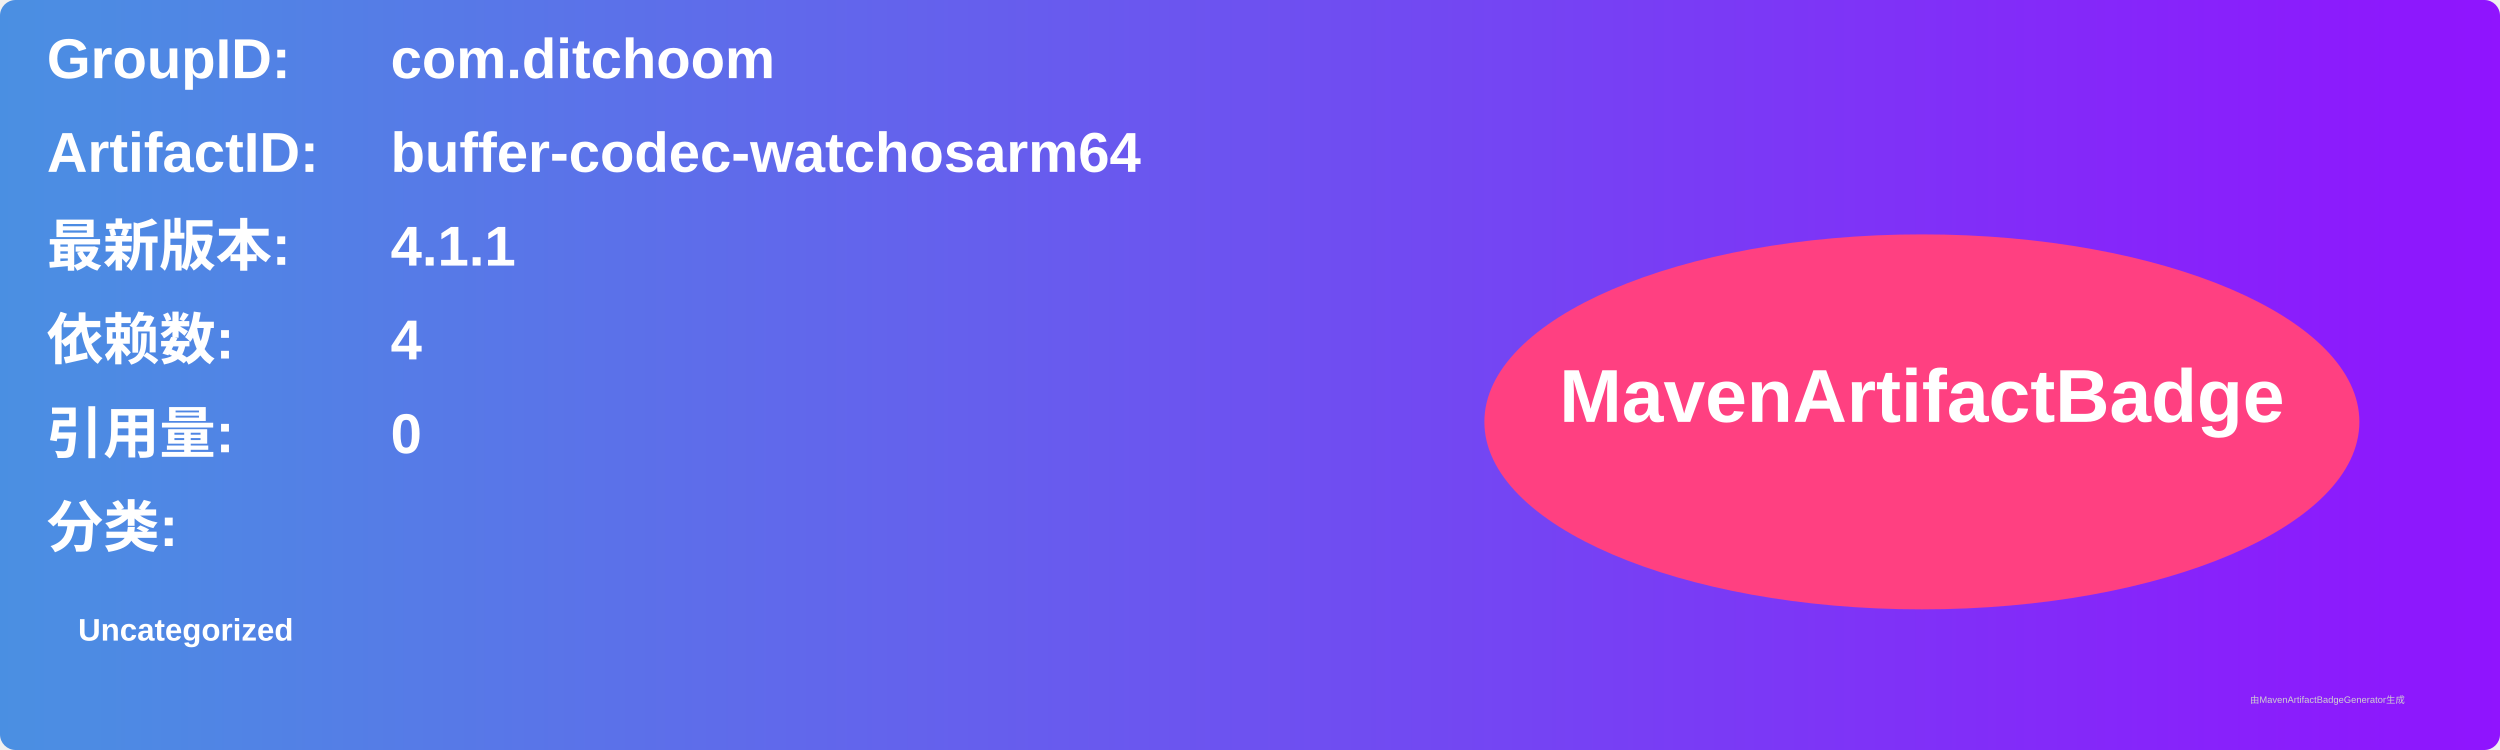
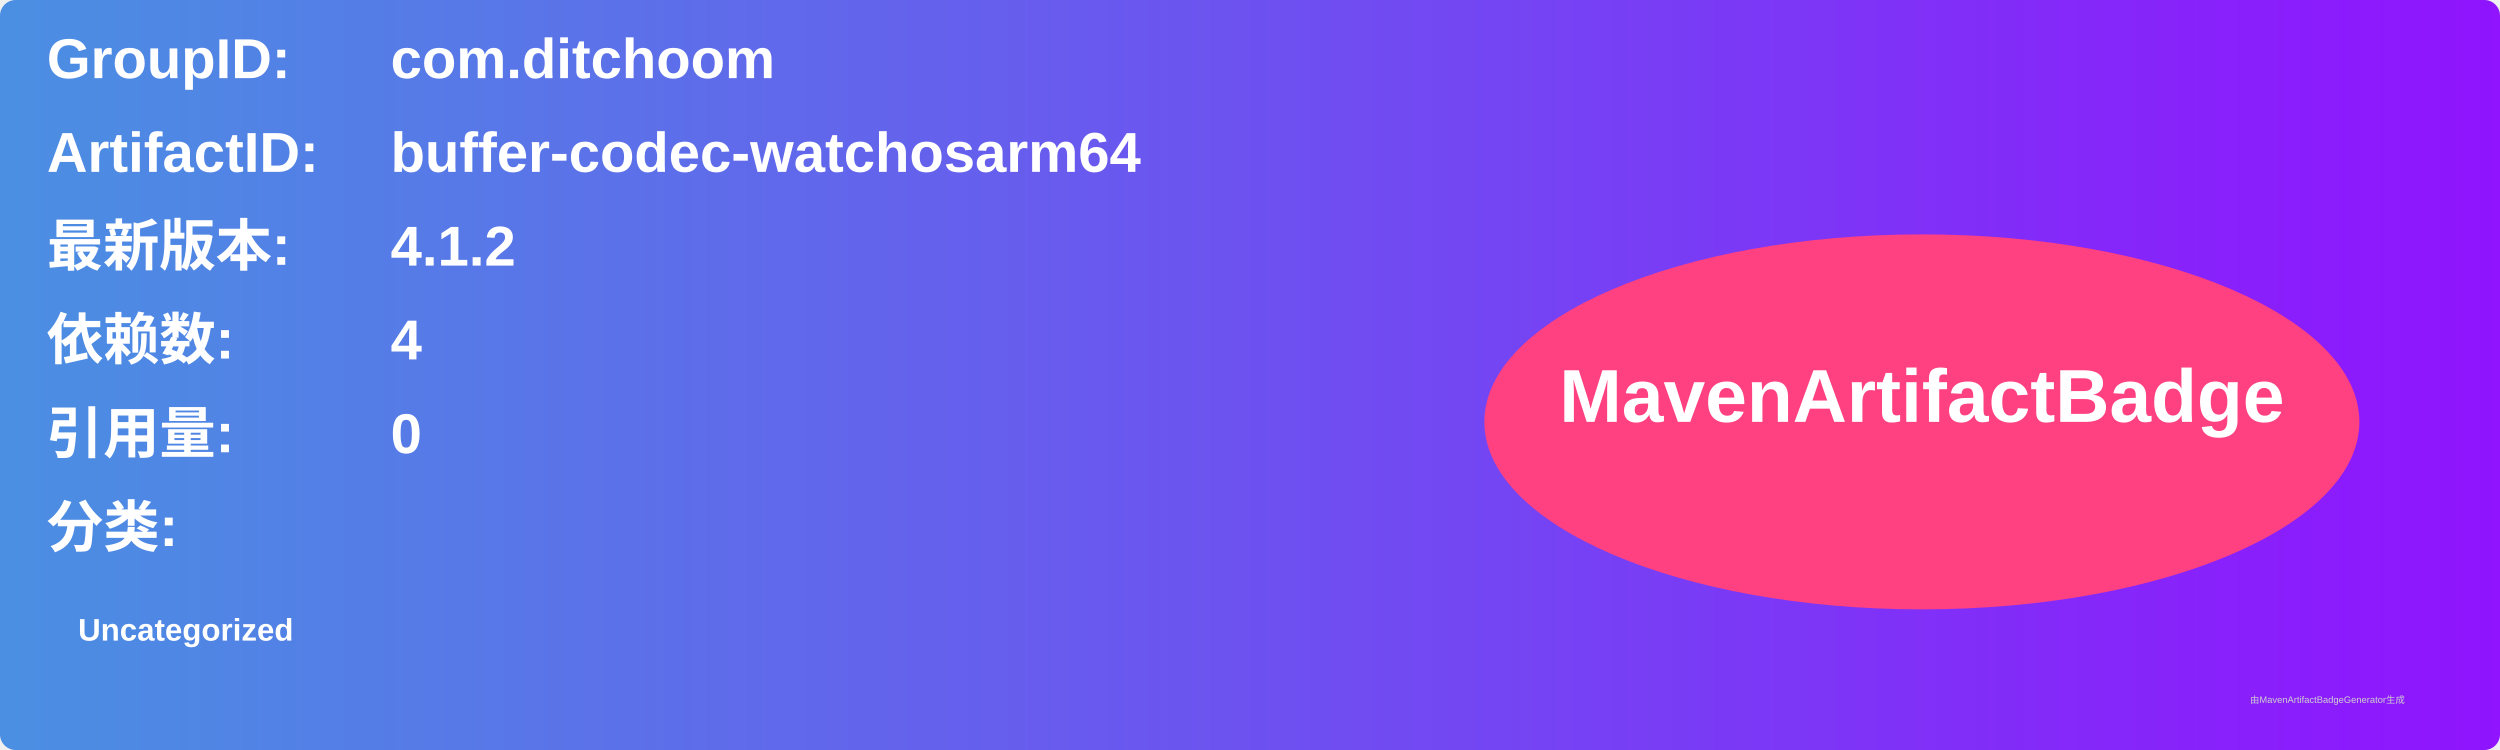
<svg xmlns="http://www.w3.org/2000/svg" width="800" height="240" viewBox="0 0 800 240">
  <linearGradient id="grad" x1="0%" y1="0%" x2="100%" y2="0%">
    <stop offset="0%" stop-color="#4a90e2" />
    <stop offset="100%" stop-color="#9013fe" />
  </linearGradient>
  <rect width="100%" height="100%" rx="5" ry="5" fill="url(#grad)" />
  <g transform="translate(15, 15)">
    <text x="0" y="10" font-family="Arial" font-size="18" fill="white" font-weight="bold" width="260">GroupID:</text>
    <text x="110" y="10" font-family="Arial" font-size="18" fill="white" font-weight="bold" width="460">com.ditchoom</text>
    <text x="0" y="40" font-family="Arial" font-size="18" fill="white" font-weight="bold" width="260">ArtifactID:</text>
    <text x="110" y="40" font-family="Arial" font-size="18" fill="white" font-weight="bold" width="460">buffer-codec-watchosarm64</text>
    <text x="0" y="70" font-family="Arial" font-size="18" fill="white" font-weight="bold">最新版本:</text>
    <text x="110" y="70" font-family="Arial" font-size="18" fill="white" font-weight="bold">
-       <tspan font-weight="bold">4.1.1</tspan>
+       <tspan font-weight="bold">4.1.2</tspan>
    </text>
    <text x="0" y="100" font-family="Arial" font-size="18" fill="white" font-weight="bold">依赖数: </text>
    <text x="110" y="100" font-family="Arial" font-size="18" fill="white">
      <tspan font-weight="bold">4</tspan>
    </text>
    <text x="0" y="130" font-family="Arial" font-size="18" fill="white" font-weight="bold">引用量: </text>
    <text x="110" y="130" font-family="Arial" font-size="18" fill="white">
      <tspan font-weight="bold">0</tspan>
    </text>
    <text x="0" y="160" font-family="Arial" font-size="18" fill="white" font-weight="bold">分类:</text>
    <text x="10" y="190" font-family="Arial" font-size="10" fill="white">
      <tspan font-weight="bold">Uncategorized</tspan>
    </text>
    <ellipse cx="600" cy="120" rx="140" ry="60" fill="#ff4081" />
    <text x="600" y="120" text-anchor="middle" font-family="Arial" font-size="24" fill="white" font-weight="bold">MavenArtifactBadge</text>
  </g>
  <text x="720" y="225" font-family="Arial" font-size="3" fill="#d0d0d0">由MavenArtifactBadgeGenerator生成</text>
</svg>
